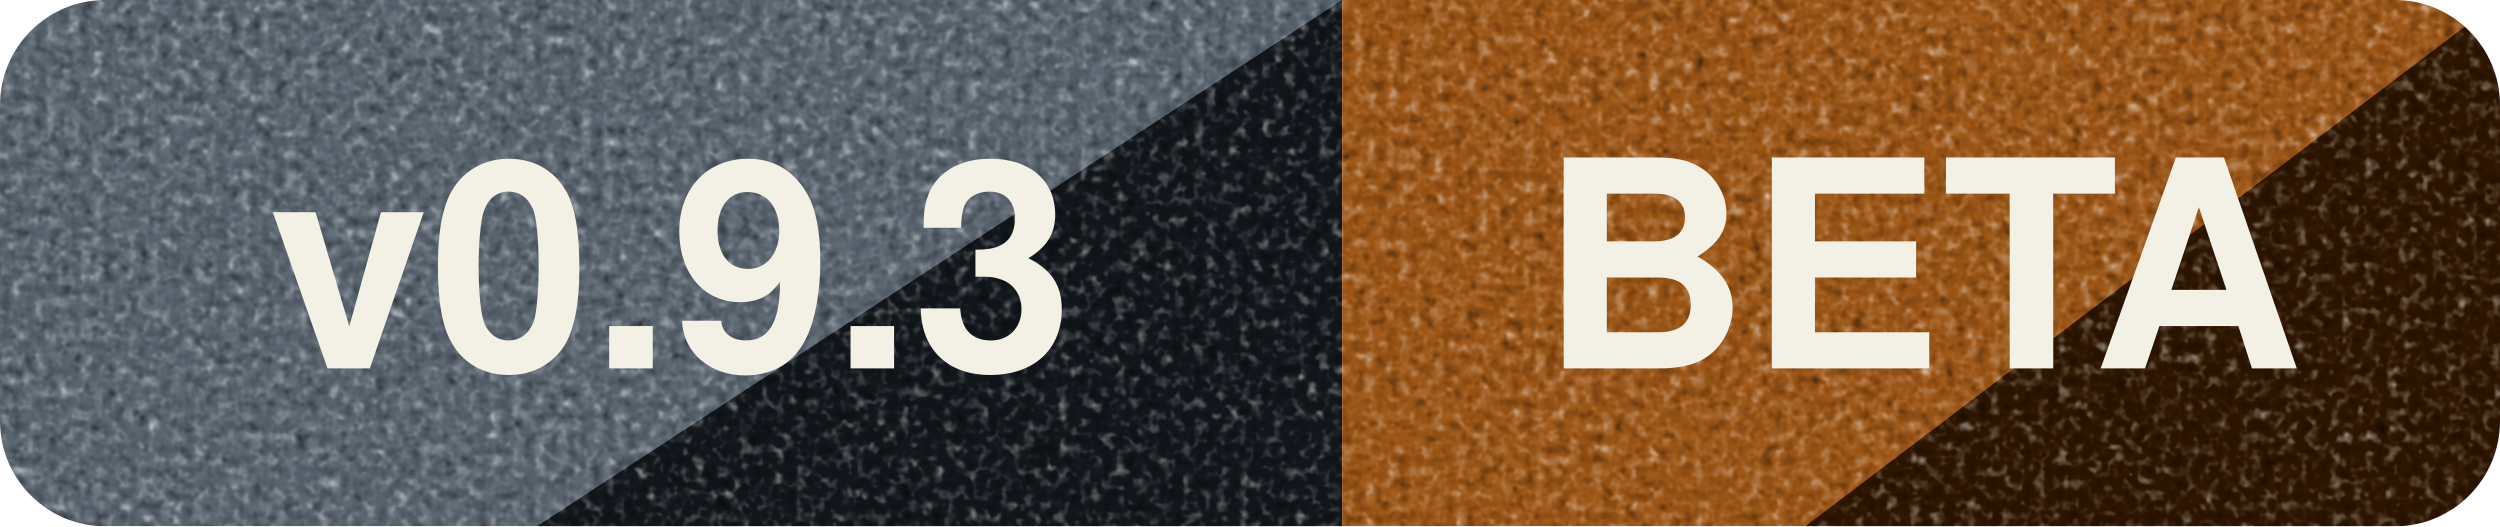
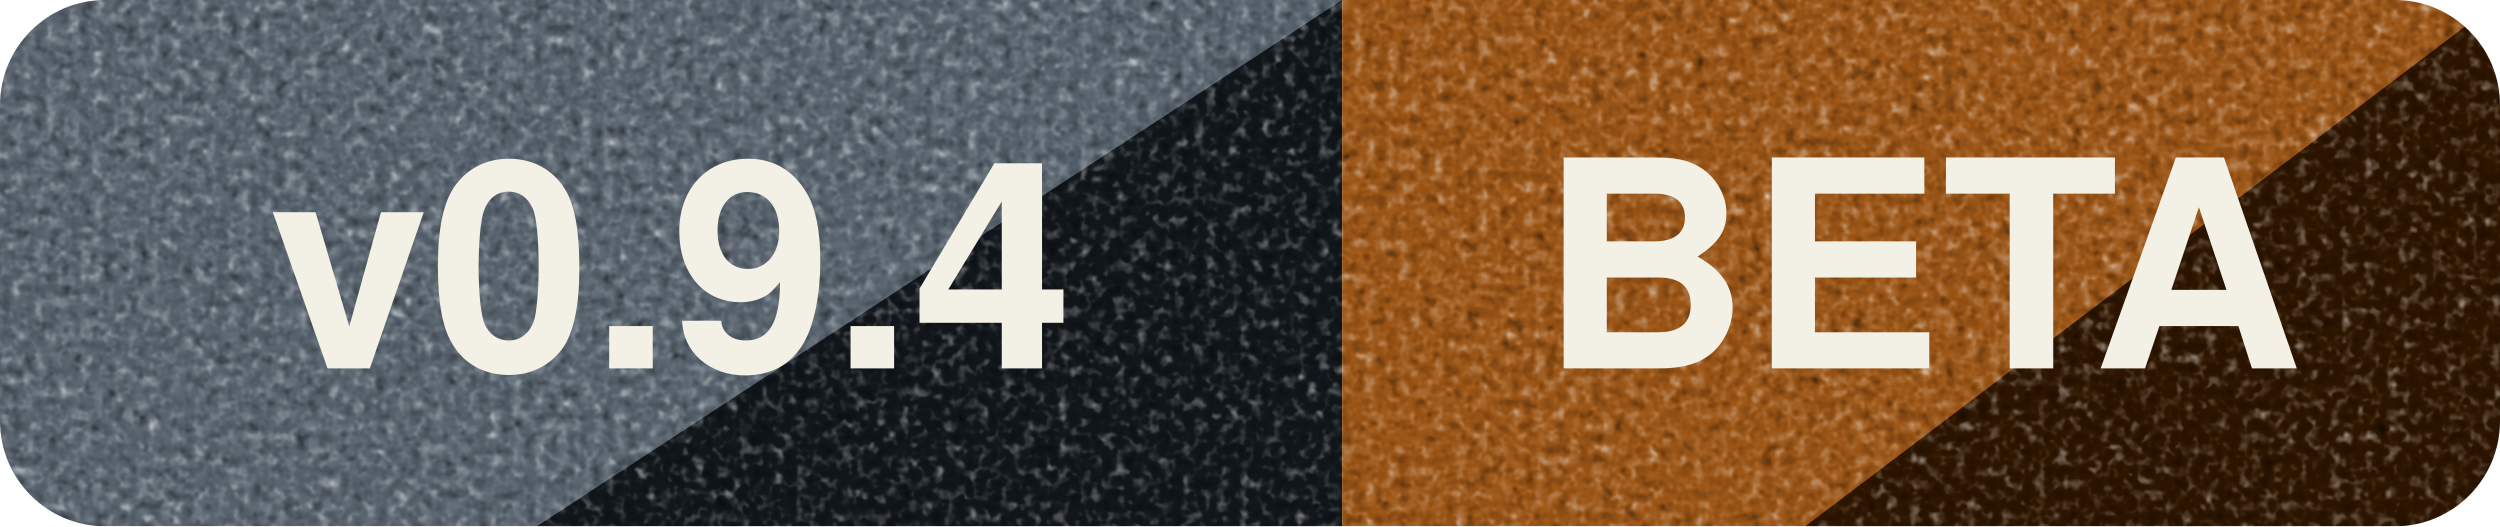
- <svg xmlns="http://www.w3.org/2000/svg" width="95" height="20" viewBox="0 0 95 20" role="img" aria-label="v0.9.3 beta">
+ <svg xmlns="http://www.w3.org/2000/svg" width="95" height="20" viewBox="0 0 95 20" role="img" aria-label="v0.9.4 beta">
  <defs>
    <clipPath id="badge">
      <rect width="95" height="20" rx="4" />
    </clipPath>
    <filter id="grain" x="0" y="0" width="100%" height="100%" color-interpolation-filters="sRGB">
      <feTurbulence type="fractalNoise" baseFrequency="2.316" numOctaves="2" seed="3" stitchTiles="stitch" result="noise" />
      <feColorMatrix in="noise" type="matrix" result="gray" values="0.33 0.33 0.33 0 0  0.33 0.33 0.33 0 0  0.33 0.33 0.33 0 0  0 0 0 1 0" />
      <feComponentTransfer in="gray" result="stipple">
        <feFuncR type="linear" slope="1.45" intercept="-0.22" />
        <feFuncG type="linear" slope="1.45" intercept="-0.22" />
        <feFuncB type="linear" slope="1.45" intercept="-0.22" />
      </feComponentTransfer>
      <feBlend in="SourceGraphic" in2="stipple" mode="overlay" result="printed" />
      <feComposite in="printed" in2="SourceGraphic" operator="in" />
    </filter>
  </defs>
  <g clip-path="url(#badge)" filter="url(#grain)">
    <rect x="0" width="51" height="20" fill="#5A6570" />
    <polygon points="20.4,20 51,0 51,20" fill="#12171C" />
    <rect x="51" width="44" height="20" fill="#9C5617" />
    <polygon points="68.6,20 95,0 95,20" fill="#2E1600" />
  </g>
-   <text x="25.5" y="14" text-anchor="middle" textLength="37.2" lengthAdjust="spacingAndGlyphs" fill="#F3F0E6" font-family="-apple-system,BlinkMacSystemFont,Segoe UI,Helvetica,Arial,sans-serif" font-size="11" font-weight="700">v0.9.3</text>
+   <text x="25.5" y="14" text-anchor="middle" textLength="37.2" lengthAdjust="spacingAndGlyphs" fill="#F3F0E6" font-family="-apple-system,BlinkMacSystemFont,Segoe UI,Helvetica,Arial,sans-serif" font-size="11" font-weight="700">v0.9.4</text>
  <text x="73" y="14" text-anchor="middle" textLength="29.6" lengthAdjust="spacingAndGlyphs" fill="#F3F0E6" font-family="-apple-system,BlinkMacSystemFont,Segoe UI,Helvetica,Arial,sans-serif" font-size="11" font-weight="700">BETA</text>
</svg>
